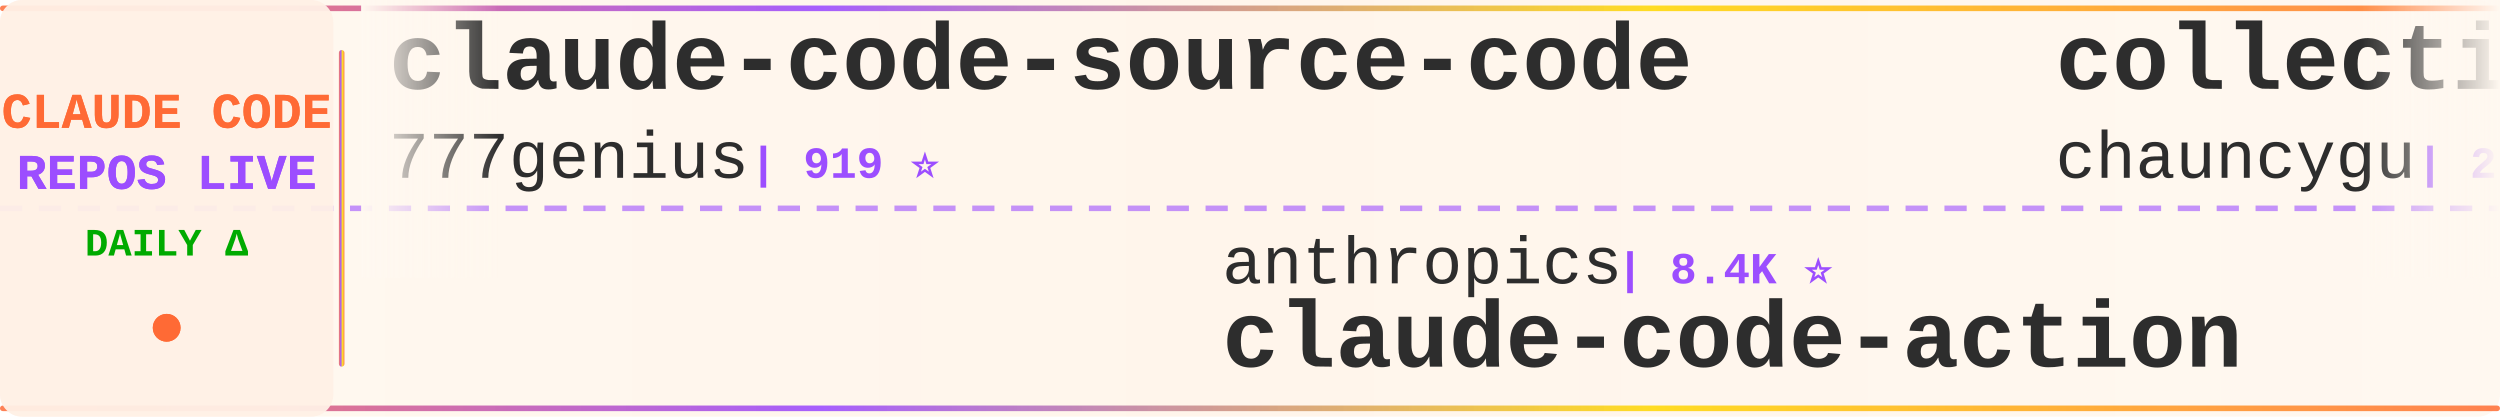
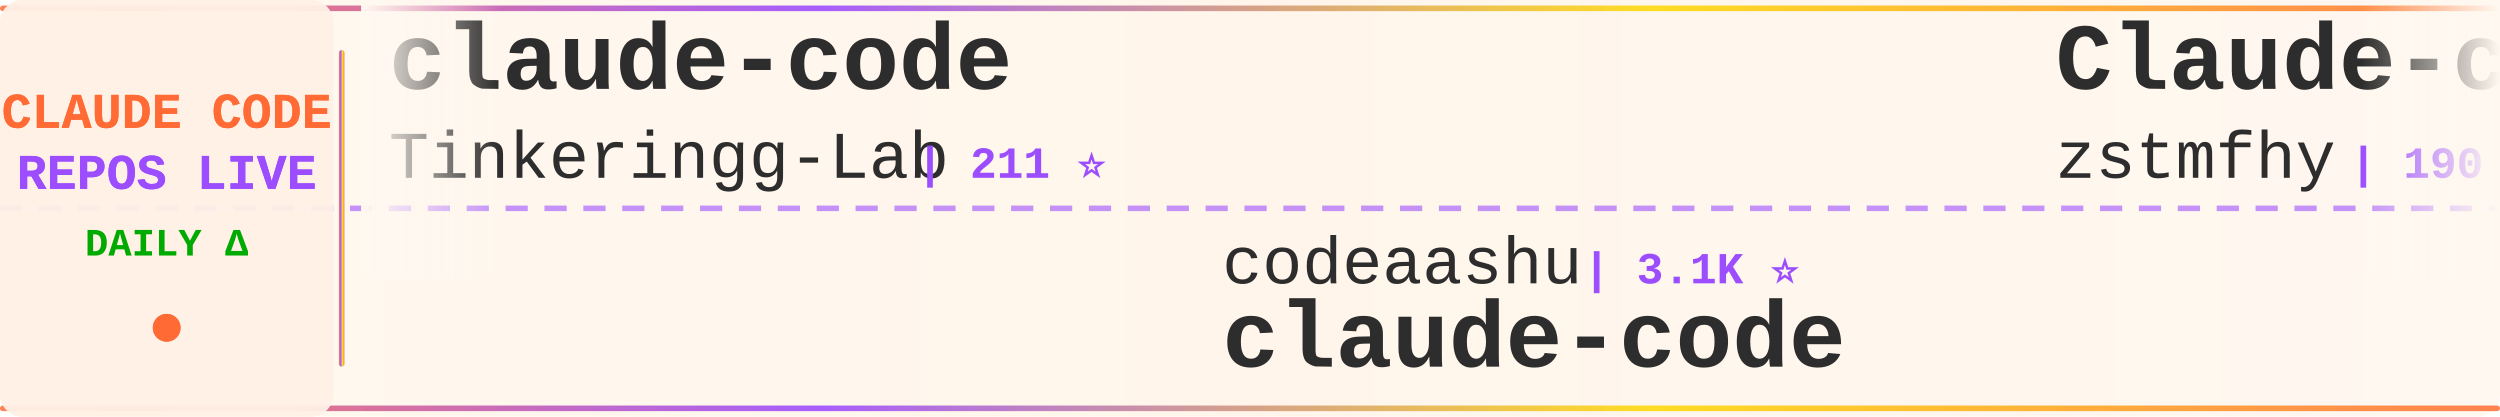
<svg xmlns="http://www.w3.org/2000/svg" width="900" height="150">
  <defs>
    <linearGradient id="tickerBg" x1="0%" y1="0%" x2="100%" y2="0%">
      <stop offset="0%" style="stop-color:#fff8f0;stop-opacity:0.98" />
      <stop offset="50%" style="stop-color:#fff5eb;stop-opacity:1" />
      <stop offset="100%" style="stop-color:#fff8f0;stop-opacity:0.98" />
    </linearGradient>
    <linearGradient id="borderGrad" x1="0%" y1="0%" x2="100%" y2="0%">
      <stop offset="0%" style="stop-color:#FF6B35;stop-opacity:0.85">
        <animate attributeName="stop-opacity" values="0.85;1;0.85" dur="2s" repeatCount="indefinite" />
      </stop>
      <stop offset="33%" style="stop-color:#9C4EFF;stop-opacity:0.9">
        <animate attributeName="stop-opacity" values="0.9;1;0.9" dur="2.2s" repeatCount="indefinite" />
      </stop>
      <stop offset="66%" style="stop-color:#FFD700;stop-opacity:0.85">
        <animate attributeName="stop-opacity" values="0.85;1;0.85" dur="1.8s" repeatCount="indefinite" />
      </stop>
      <stop offset="100%" style="stop-color:#FF6B35;stop-opacity:0.85">
        <animate attributeName="stop-opacity" values="0.85;1;0.85" dur="2s" repeatCount="indefinite" />
      </stop>
    </linearGradient>
    <filter id="textGlow">
      <feGaussianBlur stdDeviation="0.15" result="coloredBlur" />
      <feMerge>
        <feMergeNode in="coloredBlur" />
        <feMergeNode in="SourceGraphic" />
      </feMerge>
    </filter>
    <filter id="metricGlow">
      <feGaussianBlur stdDeviation="0.2" result="coloredBlur" />
      <feMerge>
        <feMergeNode in="coloredBlur" />
        <feMergeNode in="SourceGraphic" />
      </feMerge>
    </filter>
    <linearGradient id="leftFade" x1="0%" y1="0%" x2="100%" y2="0%">
      <stop offset="0%" style="stop-color:#fff8f0;stop-opacity:1" />
      <stop offset="100%" style="stop-color:#fff8f0;stop-opacity:0" />
    </linearGradient>
    <linearGradient id="rightFade" x1="0%" y1="0%" x2="100%" y2="0%">
      <stop offset="0%" style="stop-color:#fff8f0;stop-opacity:0" />
      <stop offset="100%" style="stop-color:#fff8f0;stop-opacity:1" />
    </linearGradient>
  </defs>
  <rect width="900" height="150" fill="url(#tickerBg)" rx="8" />
  <rect x="0" y="2" width="900" height="2" fill="url(#borderGrad)" rx="1" />
  <rect x="0" y="146" width="900" height="2" fill="url(#borderGrad)" rx="1" />
  <line x1="0" y1="75" x2="900" y2="75" stroke="#9C4EFF" stroke-width="2" stroke-dasharray="8 6" opacity="0.6" />
  <rect x="0" y="0" width="120" height="150" fill="#fff0e6" opacity="0.95" rx="8" />
  <text x="60" y="46" font-family="'Courier New', monospace" font-size="18" font-weight="bold" fill="#FF6B35" text-anchor="middle" filter="url(#textGlow)">
    CLAUDE CODE
  </text>
  <text x="60" y="68" font-family="'Courier New', monospace" font-size="18" font-weight="bold" fill="#9C4EFF" text-anchor="middle" filter="url(#textGlow)">
    REPOS LIVE
  </text>
  <text x="60" y="92" font-family="'Courier New', monospace" font-size="14" font-weight="bold" fill="#00aa00" text-anchor="middle">
    DAILY Δ
  </text>
  <circle cx="60" cy="118" r="5" fill="#FF6B35" filter="url(#metricGlow)">
    <animate attributeName="r" values="4;6;4" dur="1.5s" repeatCount="indefinite" />
    <animate attributeName="opacity" values="0.6;1;0.6" dur="1.5s" repeatCount="indefinite" />
  </circle>
  <rect x="122" y="18" width="2" height="114" fill="url(#borderGrad)" rx="1" />
  <clipPath id="tickerClip">
    <rect x="130" y="0" width="770" height="150" />
  </clipPath>
  <g clip-path="url(#tickerClip)">
    <g id="tickerItems">
      <animateTransform attributeName="transform" attributeType="XML" type="translate" from="0 0" to="-3000 0" dur="54s" repeatCount="indefinite" />
      <g transform="translate(0, 0)">
-         <text x="140" y="32" font-family="'Courier New', monospace" font-size="34" font-weight="bold" fill="#2d2d2d">claude-code-source-code</text>
-         <text x="140" y="64" font-family="'Courier New', monospace" font-size="24" font-weight="normal" fill="#2d2d2d" opacity="1.0">777genius</text>
-         <text x="270" y="64" font-family="'Courier New', monospace" font-size="16" font-weight="bold" fill="#9C4EFF"> | 919 ⭐</text>
+         <text x="140" y="32" font-family="'Courier New', monospace" font-size="34" font-weight="bold" fill="#2d2d2d">claude-code</text>
+         <text x="140" y="64" font-family="'Courier New', monospace" font-size="24" font-weight="normal" fill="#2d2d2d" opacity="1.0">Tinkeringg-Lab</text>
+         <text x="330" y="64" font-family="'Courier New', monospace" font-size="16" font-weight="bold" fill="#9C4EFF"> | 211 ⭐</text>
      </g>
      <g transform="translate(300, 0)">
-         <text x="140" y="102" font-family="'Courier New', monospace" font-size="24" font-weight="normal" fill="#2d2d2d" opacity="1.0">anthropics</text>
-         <text x="282" y="102" font-family="'Courier New', monospace" font-size="16" font-weight="bold" fill="#9C4EFF"> | 8.4K ⭐</text>
-         <text x="140" y="132" font-family="'Courier New', monospace" font-size="34" font-weight="bold" fill="#2d2d2d">claude-code-action</text>
+         <text x="140" y="102" font-family="'Courier New', monospace" font-size="24" font-weight="normal" fill="#2d2d2d" opacity="1.0">codeaashu</text>
+         <text x="270" y="102" font-family="'Courier New', monospace" font-size="16" font-weight="bold" fill="#9C4EFF"> | 3.1K ⭐</text>
+         <text x="140" y="132" font-family="'Courier New', monospace" font-size="34" font-weight="bold" fill="#2d2d2d">claude-code</text>
      </g>
      <g transform="translate(600, 0)">
-         <text x="140" y="32" font-family="'Courier New', monospace" font-size="34" font-weight="bold" fill="#2d2d2d">collection-claude-code-s...</text>
-         <text x="140" y="64" font-family="'Courier New', monospace" font-size="24" font-weight="normal" fill="#2d2d2d" opacity="1.0">chauncygu</text>
-         <text x="270" y="64" font-family="'Courier New', monospace" font-size="16" font-weight="bold" fill="#9C4EFF"> | 2.8K ⭐</text>
+         <text x="140" y="32" font-family="'Courier New', monospace" font-size="34" font-weight="bold" fill="#2d2d2d">Claude-code</text>
+         <text x="140" y="64" font-family="'Courier New', monospace" font-size="24" font-weight="normal" fill="#2d2d2d" opacity="1.0">zstmfhy</text>
+         <text x="246" y="64" font-family="'Courier New', monospace" font-size="16" font-weight="bold" fill="#9C4EFF"> | 190 ⭐</text>
      </g>
      <g transform="translate(900, 0)">
-         <text x="140" y="102" font-family="'Courier New', monospace" font-size="24" font-weight="normal" fill="#2d2d2d" opacity="1.0">OneRedOak</text>
-         <text x="270" y="102" font-family="'Courier New', monospace" font-size="16" font-weight="bold" fill="#9C4EFF"> | 3.9K ⭐</text>
-         <text x="140" y="132" font-family="'Courier New', monospace" font-size="34" font-weight="bold" fill="#2d2d2d">claude-code-workflows</text>
+         <text x="140" y="102" font-family="'Courier New', monospace" font-size="24" font-weight="normal" fill="#2d2d2d" opacity="1.0">anthropics</text>
+         <text x="282" y="102" font-family="'Courier New', monospace" font-size="16" font-weight="bold" fill="#9C4EFF"> | 912 ⭐</text>
+         <text x="140" y="132" font-family="'Courier New', monospace" font-size="34" font-weight="bold" fill="#2d2d2d">claude-code-base-action</text>
      </g>
      <g transform="translate(1200, 0)">
-         <text x="140" y="32" font-family="'Courier New', monospace" font-size="34" font-weight="bold" fill="#2d2d2d">claude-code-book</text>
-         <text x="140" y="64" font-family="'Courier New', monospace" font-size="24" font-weight="normal" fill="#2d2d2d" opacity="1.0">lintsinghua</text>
-         <text x="294" y="64" font-family="'Courier New', monospace" font-size="16" font-weight="bold" fill="#9C4EFF"> | 4.0K ⭐ +5</text>
+         <text x="140" y="32" font-family="'Courier New', monospace" font-size="34" font-weight="bold" fill="#2d2d2d">claude-code</text>
+         <text x="140" y="64" font-family="'Courier New', monospace" font-size="24" font-weight="normal" fill="#2d2d2d" opacity="1.0">xorespesp</text>
+         <text x="270" y="64" font-family="'Courier New', monospace" font-size="16" font-weight="bold" fill="#9C4EFF"> | 230 ⭐</text>
      </g>
      <g transform="translate(1500, 0)">
-         <text x="140" y="102" font-family="'Courier New', monospace" font-size="24" font-weight="normal" fill="#2d2d2d" opacity="1.0">VILA-Lab</text>
-         <text x="258" y="102" font-family="'Courier New', monospace" font-size="16" font-weight="bold" fill="#9C4EFF"> | 1.9K ⭐ +12</text>
-         <text x="140" y="132" font-family="'Courier New', monospace" font-size="34" font-weight="bold" fill="#2d2d2d">Dive-into-Claude-Code</text>
+         <text x="140" y="102" font-family="'Courier New', monospace" font-size="24" font-weight="normal" fill="#2d2d2d" opacity="1.0">kodu-ai</text>
+         <text x="246" y="102" font-family="'Courier New', monospace" font-size="16" font-weight="bold" fill="#9C4EFF"> | 5.3K ⭐</text>
+         <text x="140" y="132" font-family="'Courier New', monospace" font-size="34" font-weight="bold" fill="#2d2d2d">claude-coder</text>
      </g>
      <g transform="translate(1800, 0)">
-         <text x="140" y="32" font-family="'Courier New', monospace" font-size="34" font-weight="bold" fill="#2d2d2d">claude-code</text>
-         <text x="140" y="64" font-family="'Courier New', monospace" font-size="24" font-weight="normal" fill="#2d2d2d" opacity="1.0">yasasbanukaofficial</text>
-         <text x="390" y="64" font-family="'Courier New', monospace" font-size="16" font-weight="bold" fill="#9C4EFF"> | 3.8K ⭐ +6</text>
+         <text x="140" y="32" font-family="'Courier New', monospace" font-size="34" font-weight="bold" fill="#2d2d2d">Auto-claude-code-researc...</text>
+         <text x="140" y="64" font-family="'Courier New', monospace" font-size="24" font-weight="normal" fill="#2d2d2d" opacity="1.0">wanshuiyin</text>
+         <text x="282" y="64" font-family="'Courier New', monospace" font-size="16" font-weight="bold" fill="#9C4EFF"> | 13.5K ⭐ +17</text>
      </g>
      <g transform="translate(2100, 0)">
-         <text x="140" y="102" font-family="'Courier New', monospace" font-size="24" font-weight="normal" fill="#2d2d2d" opacity="1.0">zebbern</text>
-         <text x="246" y="102" font-family="'Courier New', monospace" font-size="16" font-weight="bold" fill="#9C4EFF"> | 4.4K ⭐ +1</text>
-         <text x="140" y="132" font-family="'Courier New', monospace" font-size="34" font-weight="bold" fill="#2d2d2d">claude-code-guide</text>
+         <text x="140" y="102" font-family="'Courier New', monospace" font-size="24" font-weight="normal" fill="#2d2d2d" opacity="1.0">OrcaWhisper</text>
+         <text x="294" y="102" font-family="'Courier New', monospace" font-size="16" font-weight="bold" fill="#9C4EFF"> | 85 ⭐</text>
+         <text x="140" y="132" font-family="'Courier New', monospace" font-size="34" font-weight="bold" fill="#2d2d2d">Claude-Code</text>
      </g>
      <g transform="translate(2400, 0)">
-         <text x="140" y="32" font-family="'Courier New', monospace" font-size="34" font-weight="bold" fill="#2d2d2d">everything-claude-code-z...</text>
-         <text x="140" y="64" font-family="'Courier New', monospace" font-size="24" font-weight="normal" fill="#2d2d2d" opacity="1.0">xu-xiang</text>
-         <text x="258" y="64" font-family="'Courier New', monospace" font-size="16" font-weight="bold" fill="#9C4EFF"> | 1.7K ⭐ +2</text>
+         <text x="140" y="32" font-family="'Courier New', monospace" font-size="34" font-weight="bold" fill="#2d2d2d">free-claude-code</text>
+         <text x="140" y="64" font-family="'Courier New', monospace" font-size="24" font-weight="normal" fill="#2d2d2d" opacity="1.0">Alishahryar1</text>
+         <text x="306" y="64" font-family="'Courier New', monospace" font-size="16" font-weight="bold" fill="#9C4EFF"> | 40.6K ⭐ +40</text>
      </g>
      <g transform="translate(2700, 0)">
-         <text x="140" y="102" font-family="'Courier New', monospace" font-size="24" font-weight="normal" fill="#2d2d2d" opacity="1.0">ChrisWiles</text>
-         <text x="282" y="102" font-family="'Courier New', monospace" font-size="16" font-weight="bold" fill="#9C4EFF"> | 6.0K ⭐</text>
-         <text x="140" y="132" font-family="'Courier New', monospace" font-size="34" font-weight="bold" fill="#2d2d2d">claude-code-showcase</text>
+         <text x="140" y="102" font-family="'Courier New', monospace" font-size="24" font-weight="normal" fill="#2d2d2d" opacity="1.0">diet103</text>
+         <text x="246" y="102" font-family="'Courier New', monospace" font-size="16" font-weight="bold" fill="#9C4EFF"> | 9.8K ⭐ +9</text>
+         <text x="140" y="132" font-family="'Courier New', monospace" font-size="34" font-weight="bold" fill="#2d2d2d">claude-code-infrastructu...</text>
      </g>
      <g transform="translate(3000, 0)">
-         <text x="140" y="32" font-family="'Courier New', monospace" font-size="34" font-weight="bold" fill="#2d2d2d">claude-code-source-code</text>
-         <text x="140" y="64" font-family="'Courier New', monospace" font-size="24" font-weight="normal" fill="#2d2d2d" opacity="1.0">777genius</text>
-         <text x="270" y="64" font-family="'Courier New', monospace" font-size="16" font-weight="bold" fill="#9C4EFF"> | 919 ⭐</text>
+         <text x="140" y="32" font-family="'Courier New', monospace" font-size="34" font-weight="bold" fill="#2d2d2d">claude-code</text>
+         <text x="140" y="64" font-family="'Courier New', monospace" font-size="24" font-weight="normal" fill="#2d2d2d" opacity="1.0">Tinkeringg-Lab</text>
+         <text x="330" y="64" font-family="'Courier New', monospace" font-size="16" font-weight="bold" fill="#9C4EFF"> | 211 ⭐</text>
      </g>
      <g transform="translate(3300, 0)">
-         <text x="140" y="102" font-family="'Courier New', monospace" font-size="24" font-weight="normal" fill="#2d2d2d" opacity="1.0">anthropics</text>
-         <text x="282" y="102" font-family="'Courier New', monospace" font-size="16" font-weight="bold" fill="#9C4EFF"> | 8.4K ⭐</text>
-         <text x="140" y="132" font-family="'Courier New', monospace" font-size="34" font-weight="bold" fill="#2d2d2d">claude-code-action</text>
+         <text x="140" y="102" font-family="'Courier New', monospace" font-size="24" font-weight="normal" fill="#2d2d2d" opacity="1.0">codeaashu</text>
+         <text x="270" y="102" font-family="'Courier New', monospace" font-size="16" font-weight="bold" fill="#9C4EFF"> | 3.1K ⭐</text>
+         <text x="140" y="132" font-family="'Courier New', monospace" font-size="34" font-weight="bold" fill="#2d2d2d">claude-code</text>
      </g>
      <g transform="translate(3600, 0)">
-         <text x="140" y="32" font-family="'Courier New', monospace" font-size="34" font-weight="bold" fill="#2d2d2d">collection-claude-code-s...</text>
-         <text x="140" y="64" font-family="'Courier New', monospace" font-size="24" font-weight="normal" fill="#2d2d2d" opacity="1.0">chauncygu</text>
-         <text x="270" y="64" font-family="'Courier New', monospace" font-size="16" font-weight="bold" fill="#9C4EFF"> | 2.8K ⭐</text>
+         <text x="140" y="32" font-family="'Courier New', monospace" font-size="34" font-weight="bold" fill="#2d2d2d">Claude-code</text>
+         <text x="140" y="64" font-family="'Courier New', monospace" font-size="24" font-weight="normal" fill="#2d2d2d" opacity="1.0">zstmfhy</text>
+         <text x="246" y="64" font-family="'Courier New', monospace" font-size="16" font-weight="bold" fill="#9C4EFF"> | 190 ⭐</text>
      </g>
      <g transform="translate(3900, 0)">
-         <text x="140" y="102" font-family="'Courier New', monospace" font-size="24" font-weight="normal" fill="#2d2d2d" opacity="1.0">OneRedOak</text>
-         <text x="270" y="102" font-family="'Courier New', monospace" font-size="16" font-weight="bold" fill="#9C4EFF"> | 3.9K ⭐</text>
-         <text x="140" y="132" font-family="'Courier New', monospace" font-size="34" font-weight="bold" fill="#2d2d2d">claude-code-workflows</text>
+         <text x="140" y="102" font-family="'Courier New', monospace" font-size="24" font-weight="normal" fill="#2d2d2d" opacity="1.0">anthropics</text>
+         <text x="282" y="102" font-family="'Courier New', monospace" font-size="16" font-weight="bold" fill="#9C4EFF"> | 912 ⭐</text>
+         <text x="140" y="132" font-family="'Courier New', monospace" font-size="34" font-weight="bold" fill="#2d2d2d">claude-code-base-action</text>
      </g>
    </g>
  </g>
  <rect x="130" y="0" width="50" height="100" fill="url(#leftFade)" />
  <rect x="850" y="0" width="50" height="100" fill="url(#rightFade)" />
</svg>
